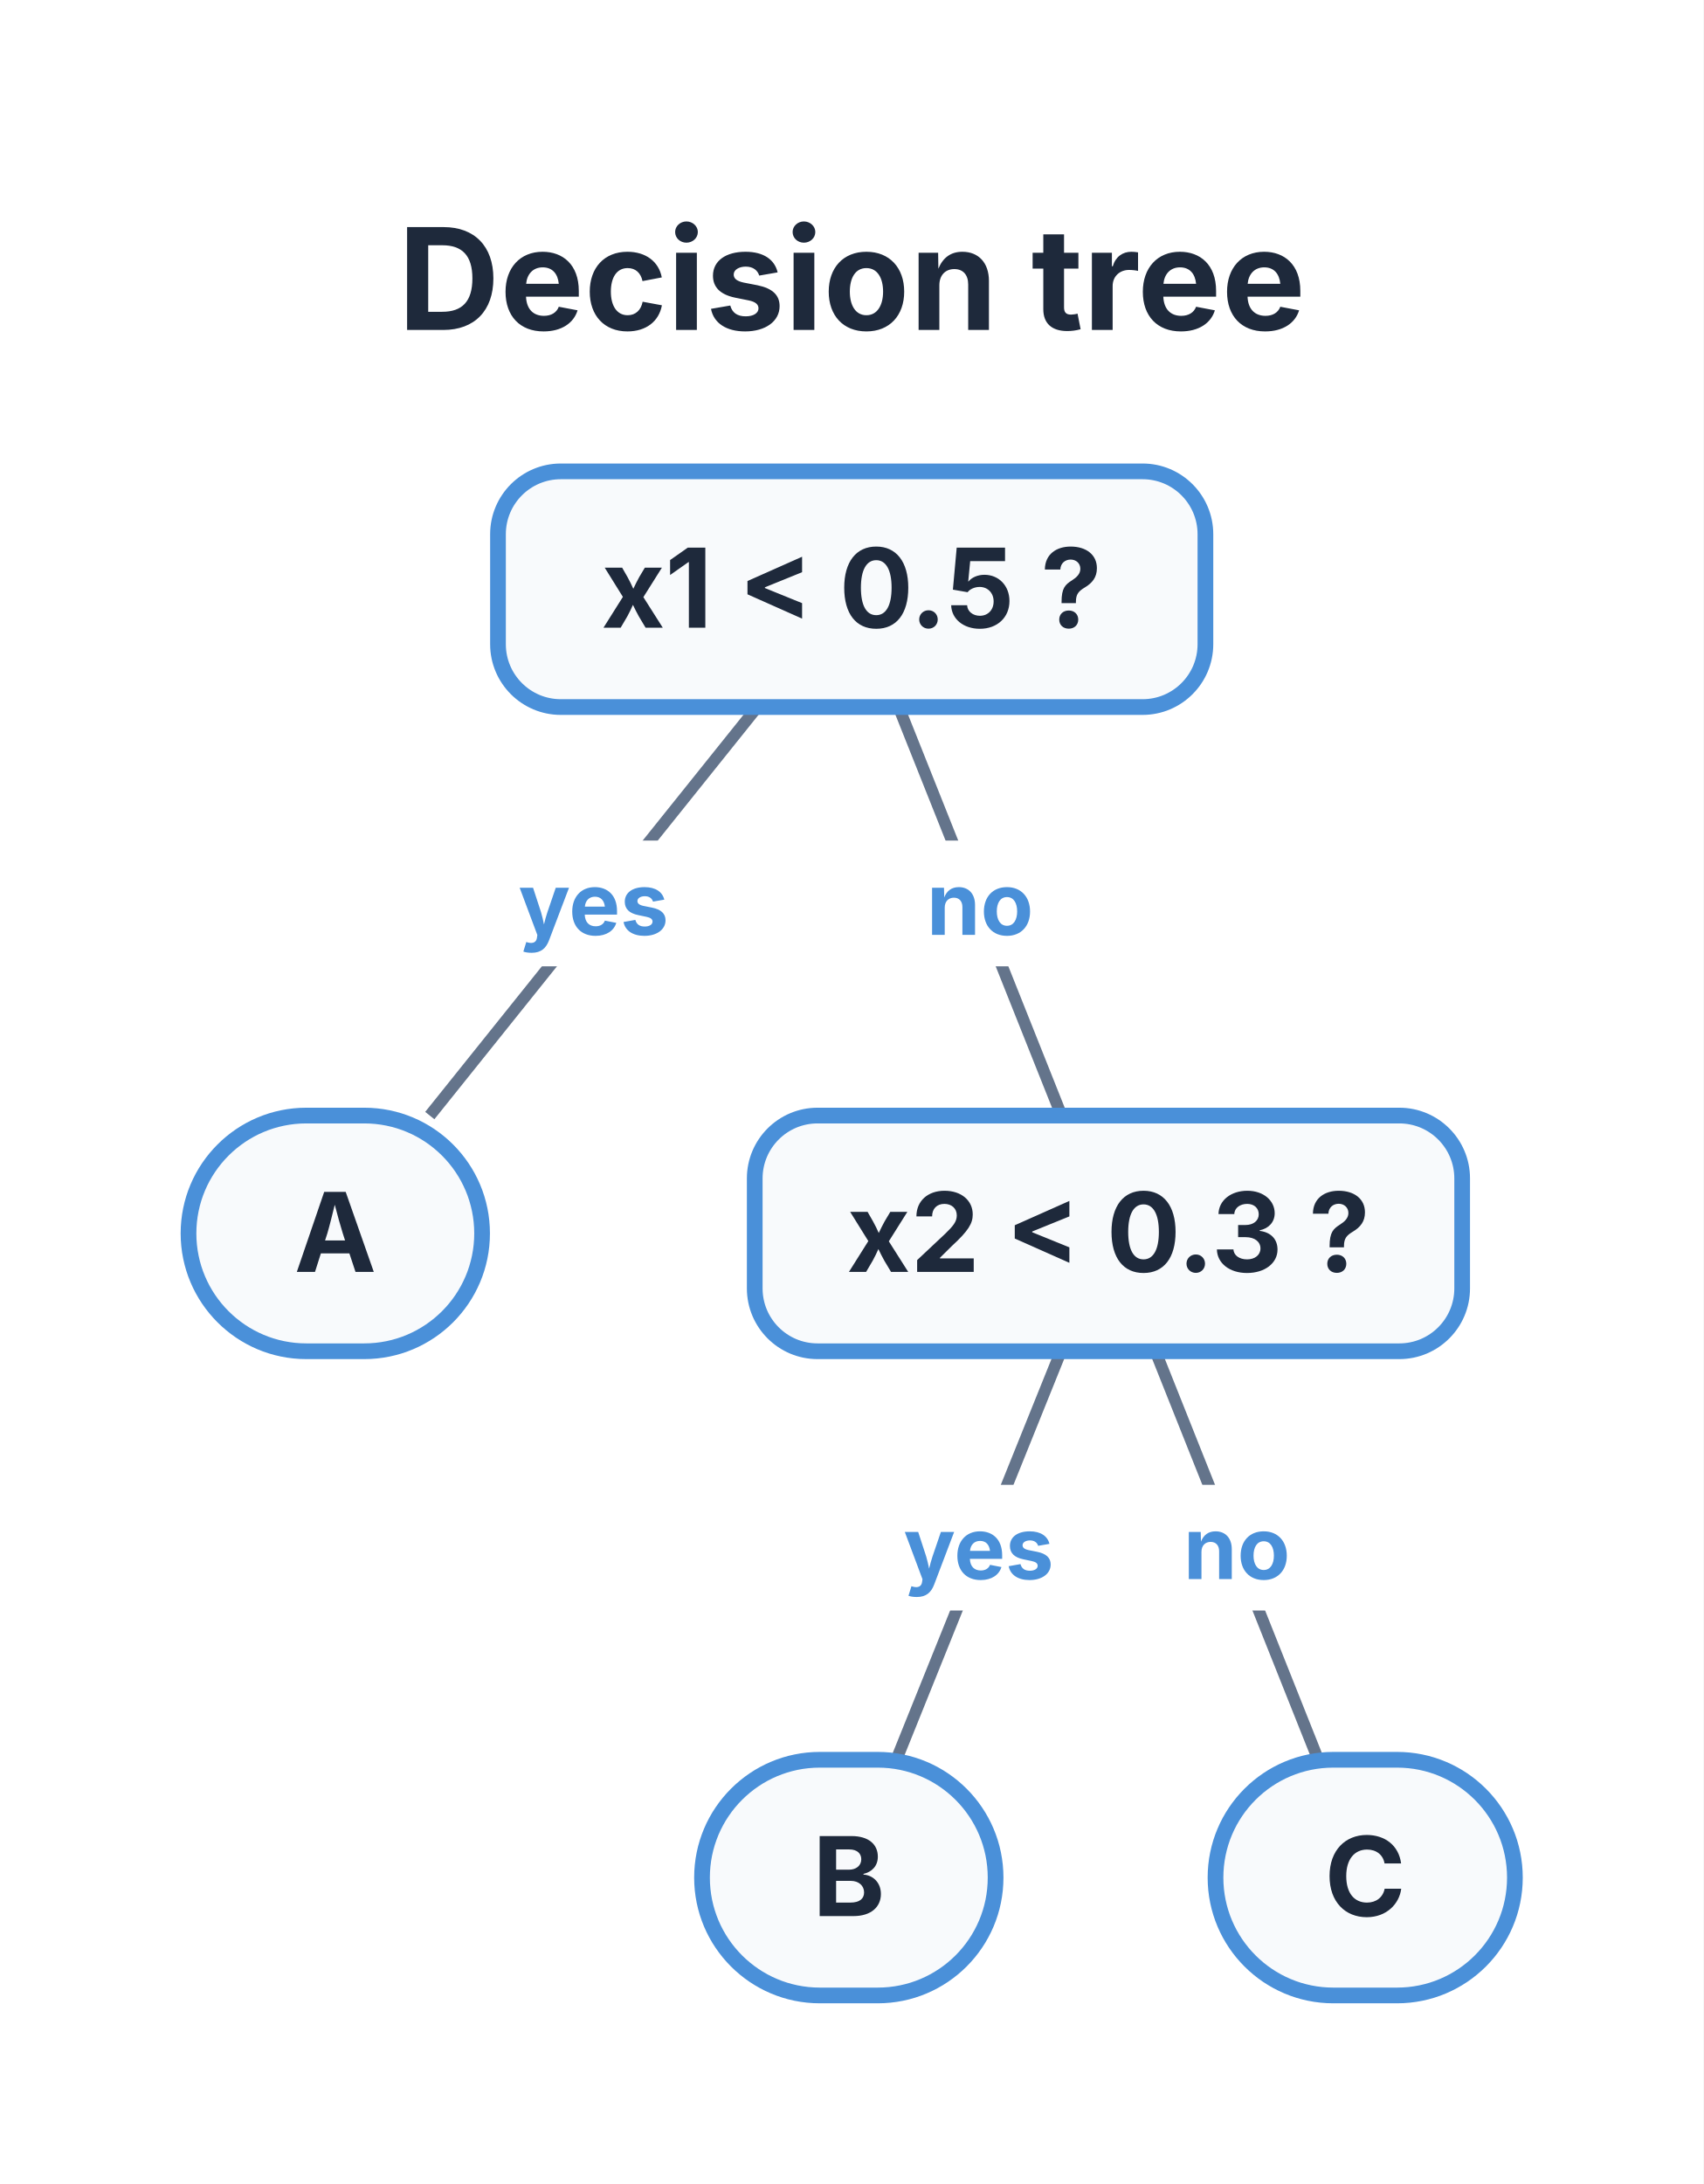
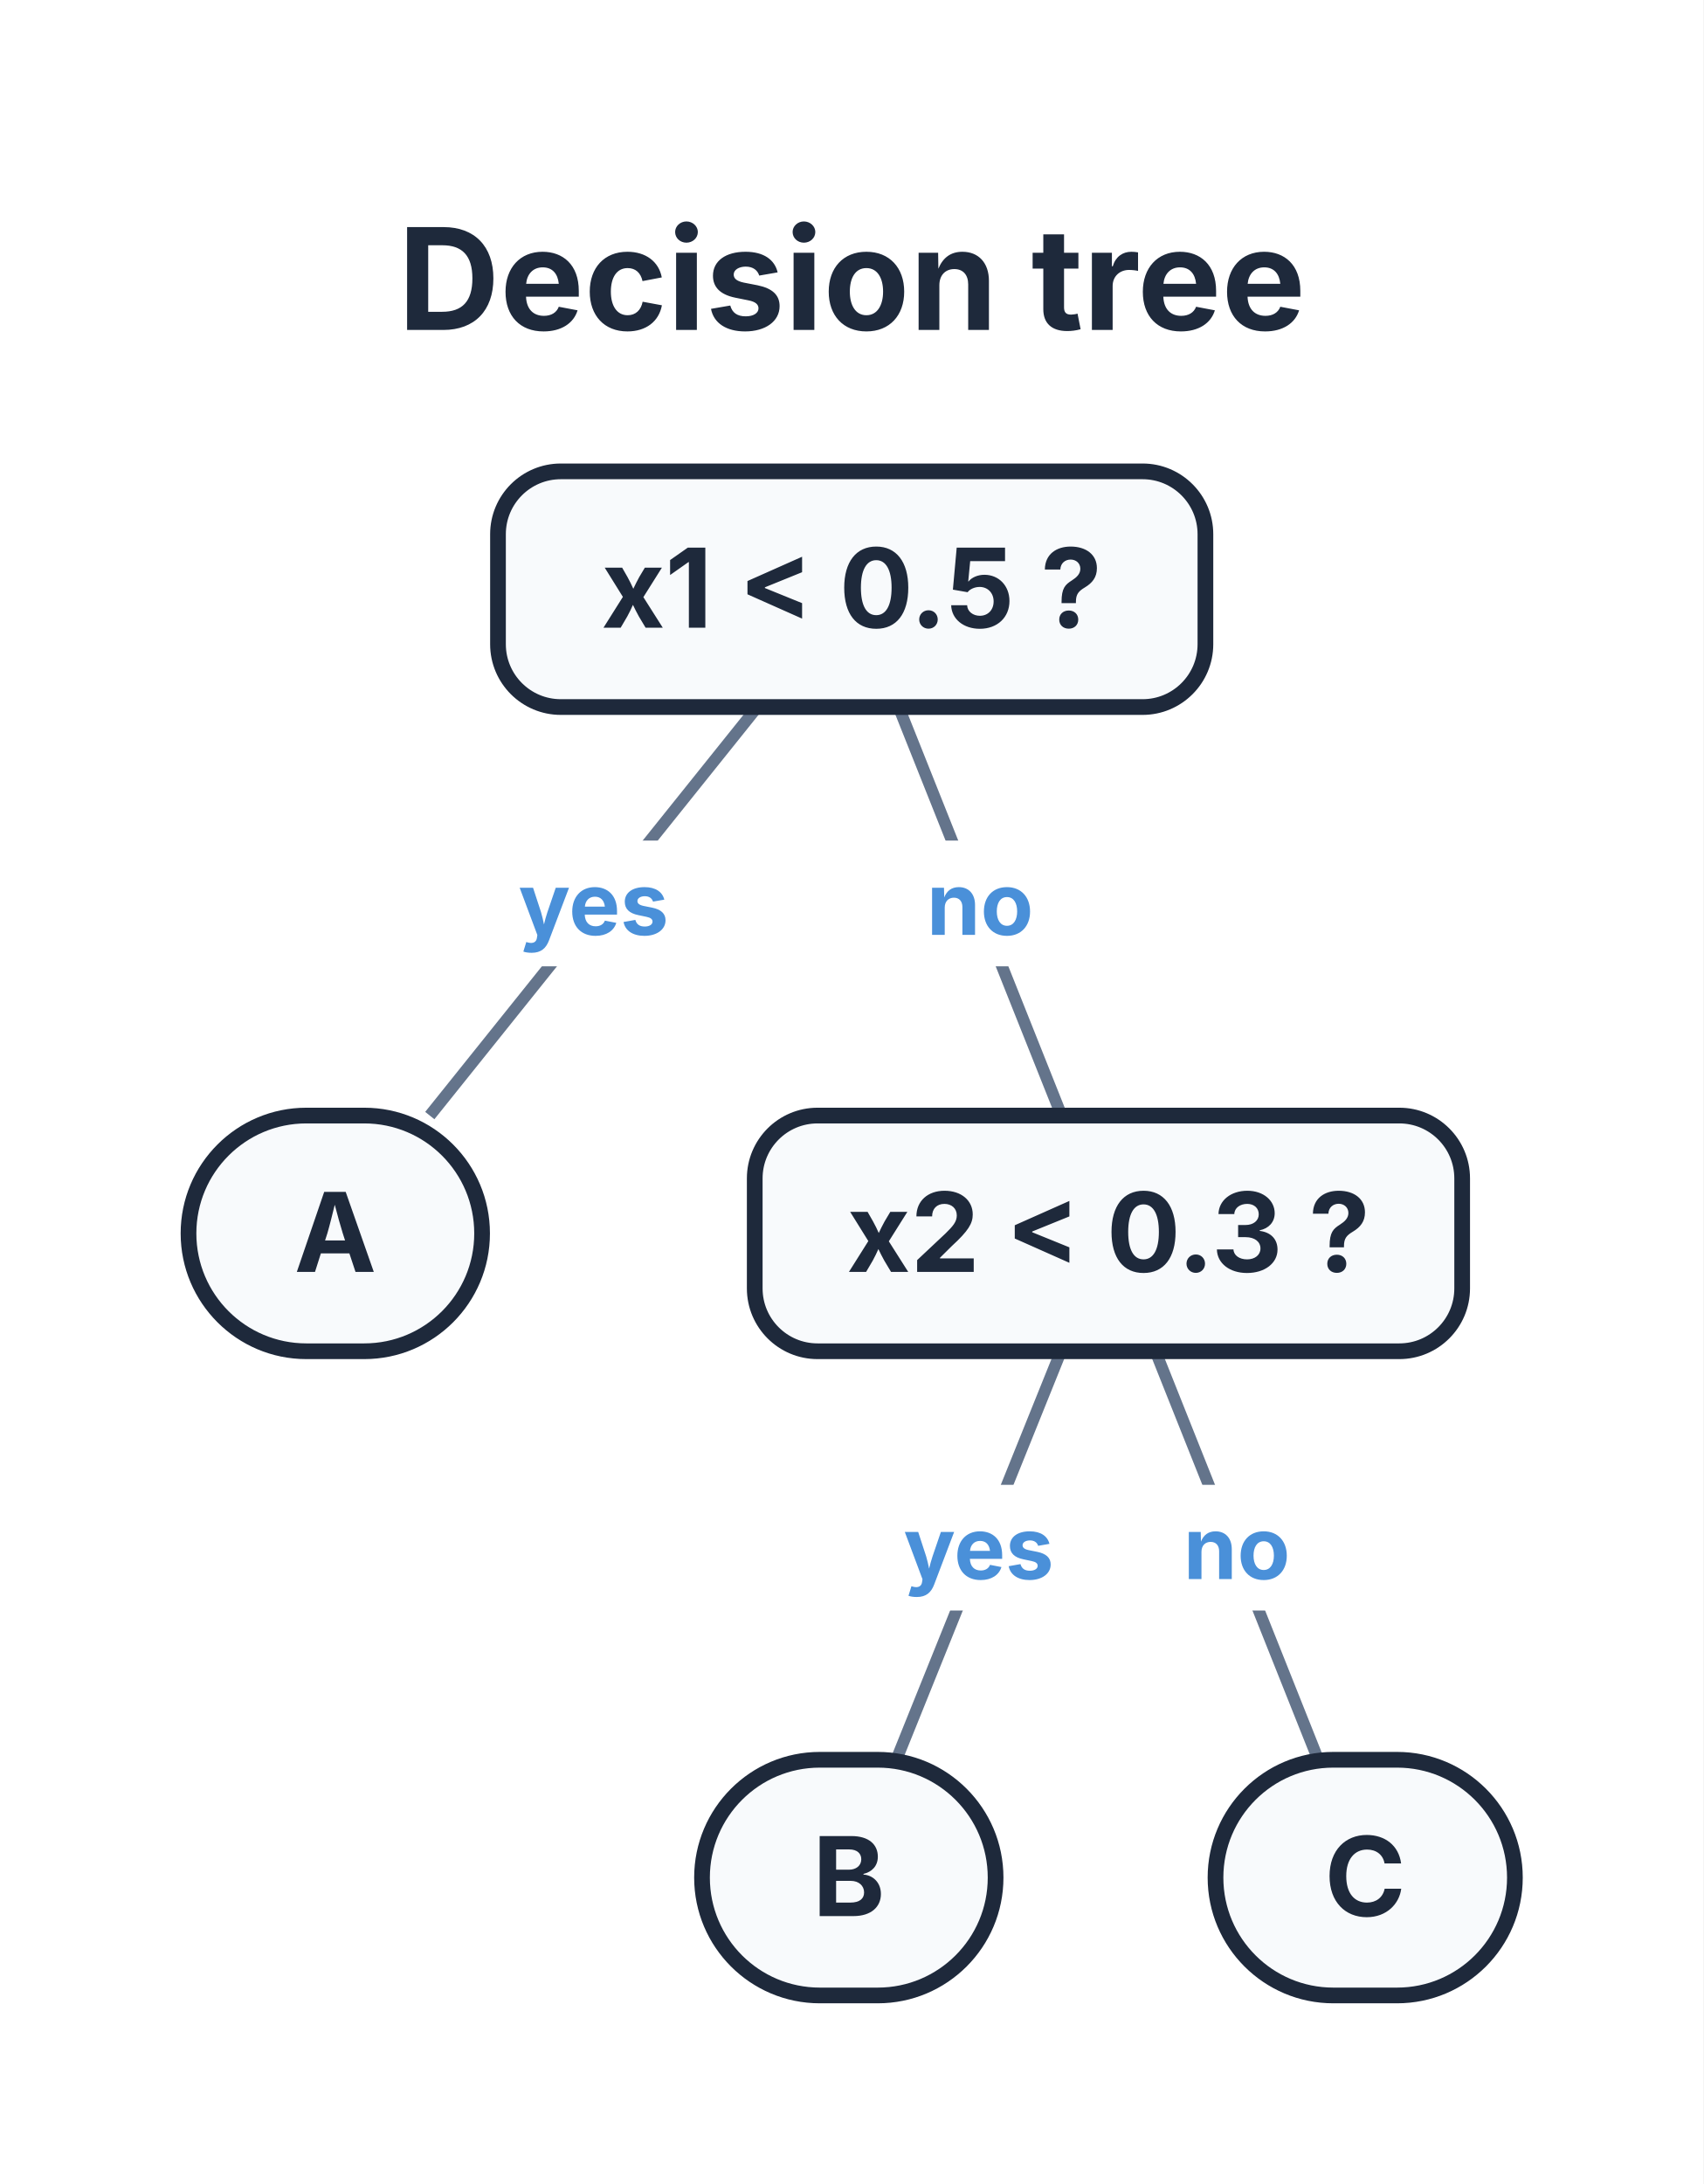
<svg xmlns="http://www.w3.org/2000/svg" viewBox="0 0 216.875 278" width="216.875" height="278">
  <rect x="0" y="0" width="216.875" height="278" fill="#FFFFFF" />
  <text x="108.438" y="42" font-size="18" font-family="Inter, system-ui, -apple-system, sans-serif" fill="#1E293B" text-anchor="middle" font-weight="bold">Decision tree</text>
  <path d="M 96.41 90 L 54.72 142" stroke="#64748B" stroke-width="1.5" fill="none" />
  <rect x="62.997" y="107" width="25.134" height="16" fill="#FFFFFF" stroke="#FFFFFF" stroke-width="0" rx="3" />
  <text x="75.563" y="119" font-size="11" font-family="Inter, system-ui, -apple-system, sans-serif" fill="#4A90D9" text-anchor="middle" font-weight="bold">yes</text>
  <path d="M 114.42 90 L 135.15 142" stroke="#64748B" stroke-width="1.5" fill="none" />
  <rect x="114.649" y="107" width="20.267" height="16" fill="#FFFFFF" stroke="#FFFFFF" stroke-width="0" rx="3" />
  <text x="124.782" y="119" font-size="11" font-family="Inter, system-ui, -apple-system, sans-serif" fill="#4A90D9" text-anchor="middle" font-weight="bold">no</text>
  <path d="M 135.08 172 L 114.12 224" stroke="#64748B" stroke-width="1.5" fill="none" />
  <rect x="112.031" y="189" width="25.134" height="16" fill="#FFFFFF" stroke="#FFFFFF" stroke-width="0" rx="3" />
  <text x="124.597" y="201" font-size="11" font-family="Inter, system-ui, -apple-system, sans-serif" fill="#4A90D9" text-anchor="middle" font-weight="bold">yes</text>
  <path d="M 147.11 172 L 167.84 224" stroke="#64748B" stroke-width="1.5" fill="none" />
  <rect x="147.338" y="189" width="20.267" height="16" fill="#FFFFFF" stroke="#FFFFFF" stroke-width="0" rx="3" />
  <text x="157.471" y="201" font-size="11" font-family="Inter, system-ui, -apple-system, sans-serif" fill="#4A90D9" text-anchor="middle" font-weight="bold">no</text>
-   <rect x="63.403" y="60" width="90.069" height="30" fill="#F8FAFC" stroke="#4A90D9" stroke-width="2" rx="8" />
+   <rect x="63.403" y="60" width="90.069" height="30" fill="#F8FAFC" stroke="#1E293B" stroke-width="2" rx="8" />
  <text x="108.438" y="79.9" font-size="14" font-family="Inter, system-ui, -apple-system, sans-serif" fill="#1E293B" text-anchor="middle" font-weight="bold">x1 &lt; 0.5 ?</text>
-   <rect x="24" y="142" width="37.379" height="30" fill="#F8FAFC" stroke="#4A90D9" stroke-width="2" rx="15" />
+   <rect x="24" y="142" width="37.379" height="30" fill="#F8FAFC" stroke="#1E293B" stroke-width="2" rx="15" />
  <text x="42.689" y="161.9" font-size="14" font-family="Inter, system-ui, -apple-system, sans-serif" fill="#1E293B" text-anchor="middle" font-weight="bold">A</text>
-   <rect x="96.092" y="142" width="90.069" height="30" fill="#F8FAFC" stroke="#4A90D9" stroke-width="2" rx="8" />
+   <rect x="96.092" y="142" width="90.069" height="30" fill="#F8FAFC" stroke="#1E293B" stroke-width="2" rx="8" />
  <text x="141.127" y="161.9" font-size="14" font-family="Inter, system-ui, -apple-system, sans-serif" fill="#1E293B" text-anchor="middle" font-weight="bold">x2 &lt; 0.3 ?</text>
-   <rect x="89.379" y="224" width="37.379" height="30" fill="#F8FAFC" stroke="#4A90D9" stroke-width="2" rx="15" />
+   <rect x="89.379" y="224" width="37.379" height="30" fill="#F8FAFC" stroke="#1E293B" stroke-width="2" rx="15" />
  <text x="108.068" y="243.9" font-size="14" font-family="Inter, system-ui, -apple-system, sans-serif" fill="#1E293B" text-anchor="middle" font-weight="bold">B</text>
-   <rect x="154.757" y="224" width="38.118" height="30" fill="#F8FAFC" stroke="#4A90D9" stroke-width="2" rx="15" />
+   <rect x="154.757" y="224" width="38.118" height="30" fill="#F8FAFC" stroke="#1E293B" stroke-width="2" rx="15" />
  <text x="173.816" y="243.9" font-size="14" font-family="Inter, system-ui, -apple-system, sans-serif" fill="#1E293B" text-anchor="middle" font-weight="bold">C</text>
</svg>
